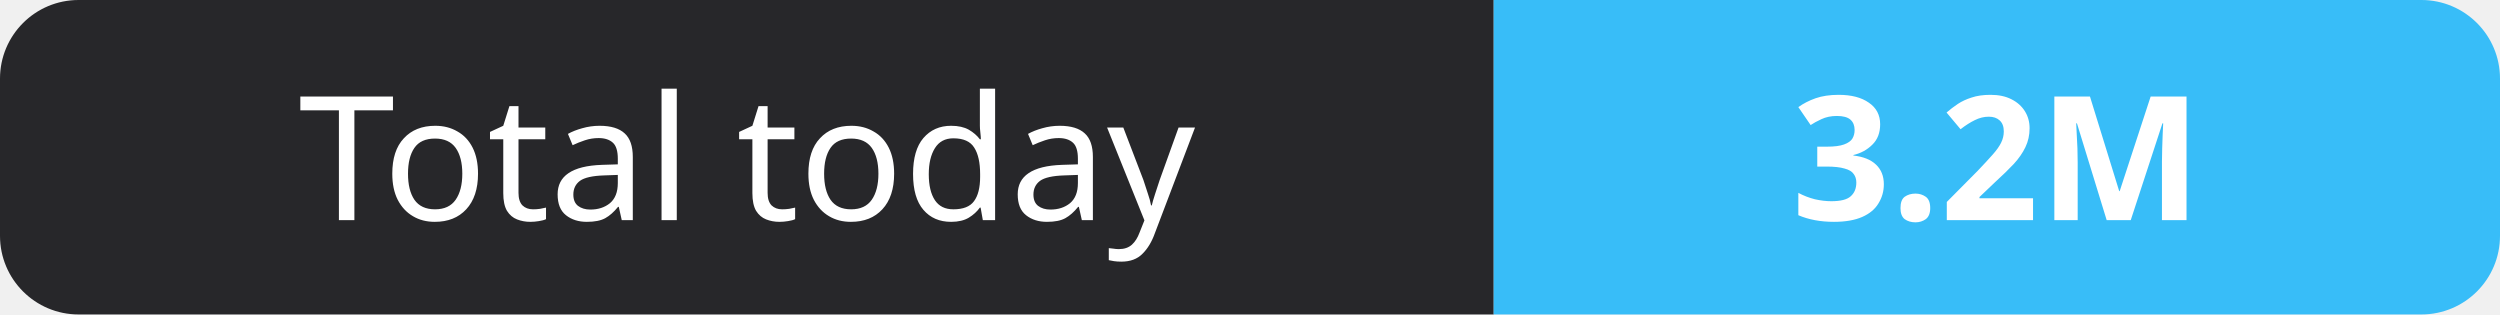
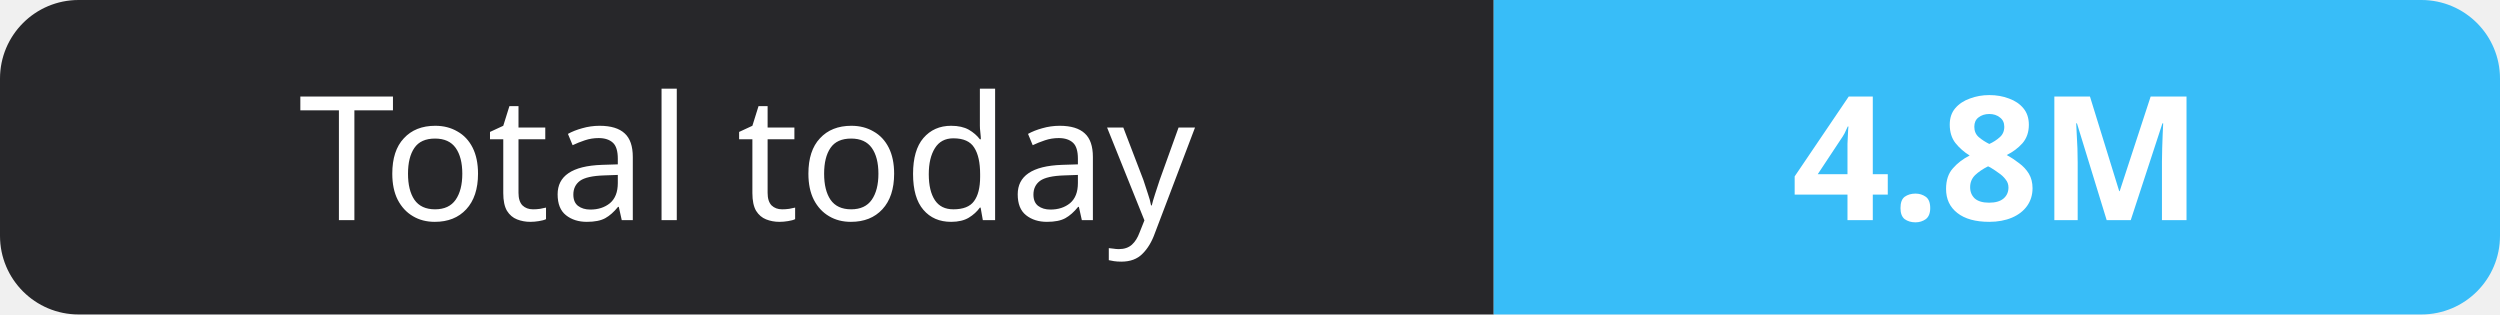
- <svg xmlns="http://www.w3.org/2000/svg" width="159" height="20" role="img" aria-label="Total today: 3.2M">
+ <svg xmlns="http://www.w3.org/2000/svg" width="159" height="20" role="img" aria-label="Total today: 4.8M">
  <clipPath id="r">
    <rect width="159" height="20" rx="5" fill="#fff" />
  </clipPath>
  <g clip-path="url(#r)">
    <rect width="95" height="20" fill="#27272a" />
    <rect x="95" width="64" height="20" fill="#38bdf8" />
  </g>
  <g fill="#fff" text-anchor="middle" font-family="Verdana,Geneva,sans-serif" font-size="11">
    <text x="47.5" y="14">Total today</text>
-     <text x="127.0" y="14" font-weight="700">3.2M</text>
+     <text x="127.0" y="14" font-weight="700">4.8M</text>
  </g>
</svg>
